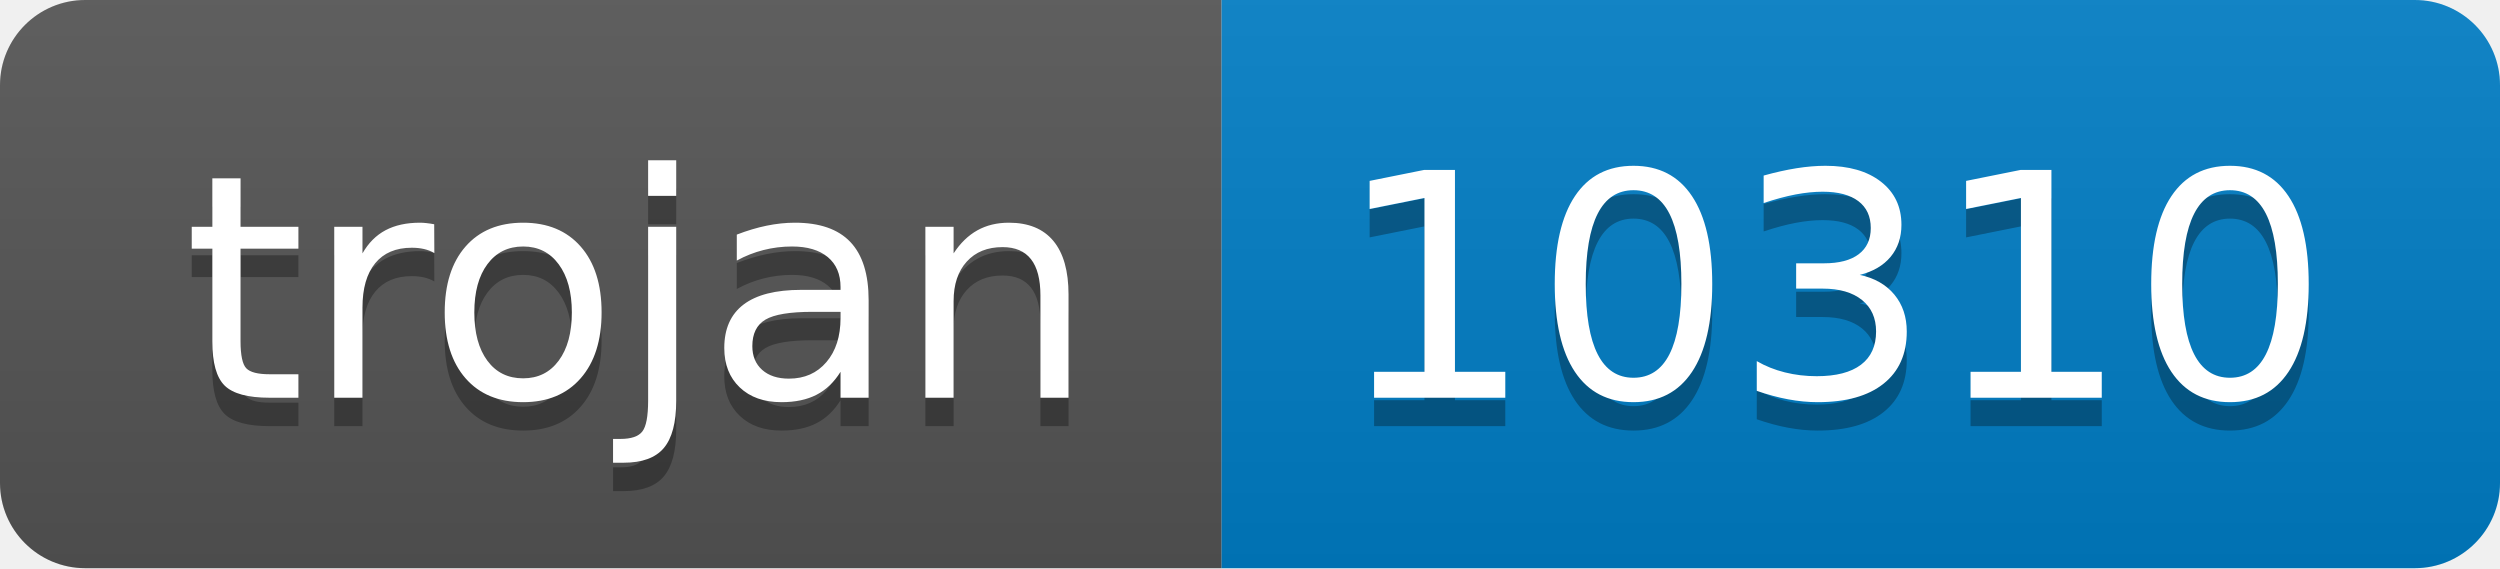
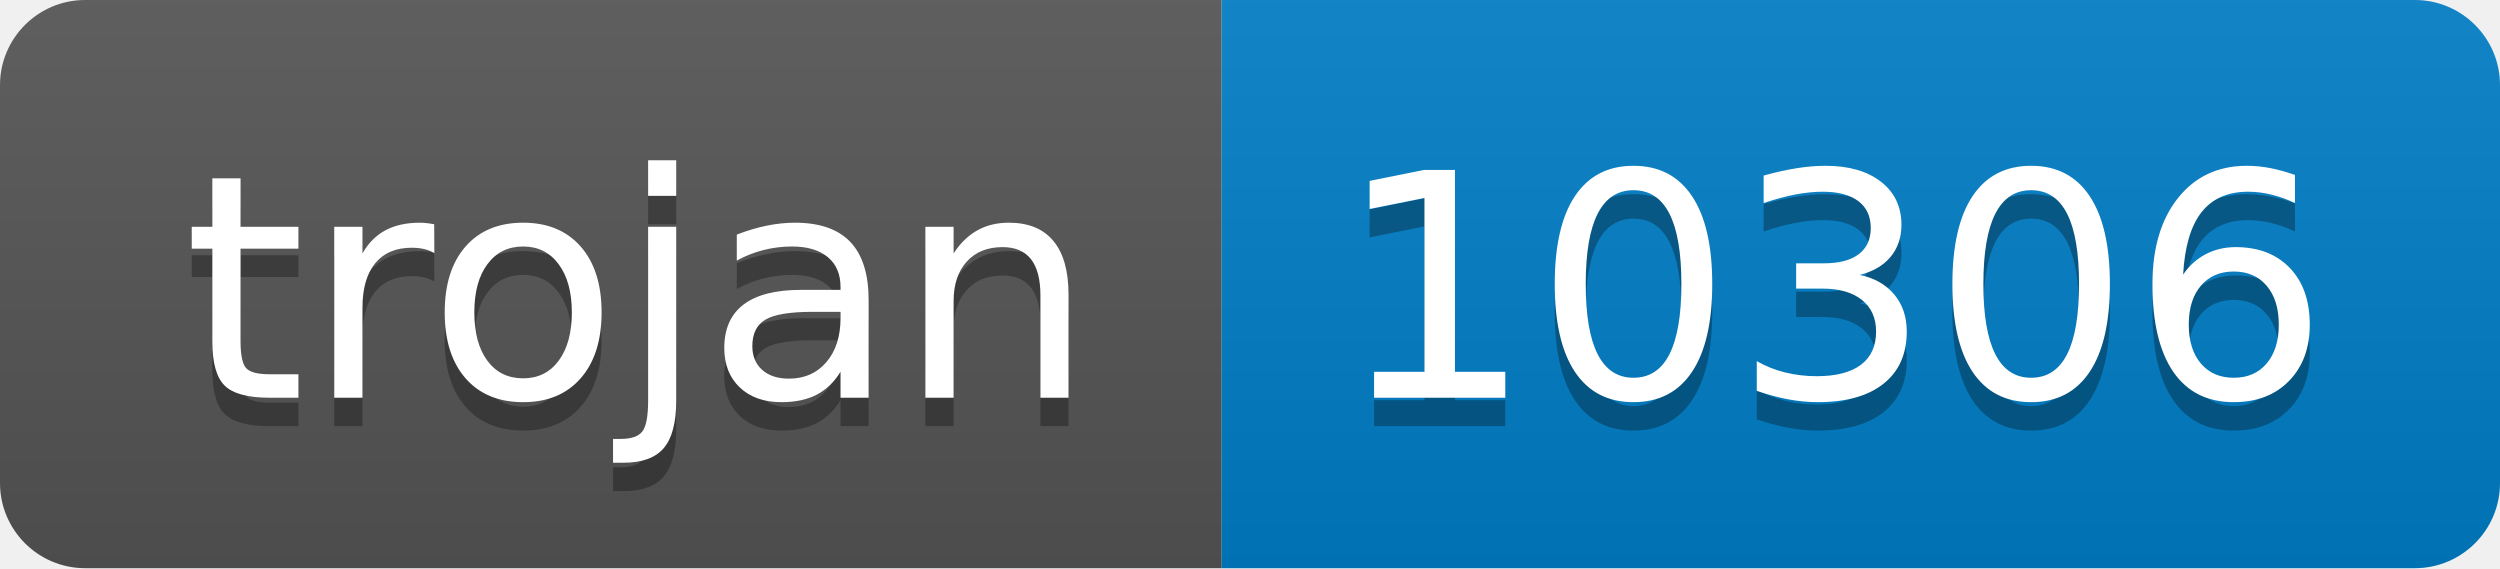
- <svg xmlns="http://www.w3.org/2000/svg" width="88" height="20" role="img" aria-label="trojan: 10310">
+ <svg xmlns="http://www.w3.org/2000/svg" width="88" height="20" role="img" aria-label="trojan: 10306">
  <linearGradient id="s" x2="0" y2="100%">
    <stop offset="0" stop-color="#bbb" stop-opacity=".1" />
    <stop offset="1" stop-opacity=".1" />
  </linearGradient>
  <clipPath id="r">
    <rect width="88" height="20" rx="3" fill="#fff" />
  </clipPath>
  <g clip-path="url(#r)">
    <rect width="43" height="20" fill="#555" />
    <rect x="43" width="45" height="20" fill="#007ec6" />
    <rect width="88" height="20" fill="url(#s)" />
  </g>
  <g fill="#fff" text-anchor="middle" font-family="Verdana,Geneva,DejaVu Sans,sans-serif" text-rendering="geometricPrecision" font-size="110">
    <text aria-hidden="true" x="225" y="150" fill="#010101" fill-opacity=".3" transform="scale(.1)" textLength="330">trojan</text>
    <text x="225" y="140" transform="scale(.1)" fill="#fff" textLength="330">trojan</text>
-     <text aria-hidden="true" x="645" y="150" fill="#010101" fill-opacity=".3" transform="scale(.1)" textLength="350">10310</text>
-     <text x="645" y="140" transform="scale(.1)" fill="#fff" textLength="350">10310</text>
+     <text aria-hidden="true" x="645" y="150" fill="#010101" fill-opacity=".3" transform="scale(.1)" textLength="350">10306</text>
+     <text x="645" y="140" transform="scale(.1)" fill="#fff" textLength="350">10306</text>
  </g>
</svg>
